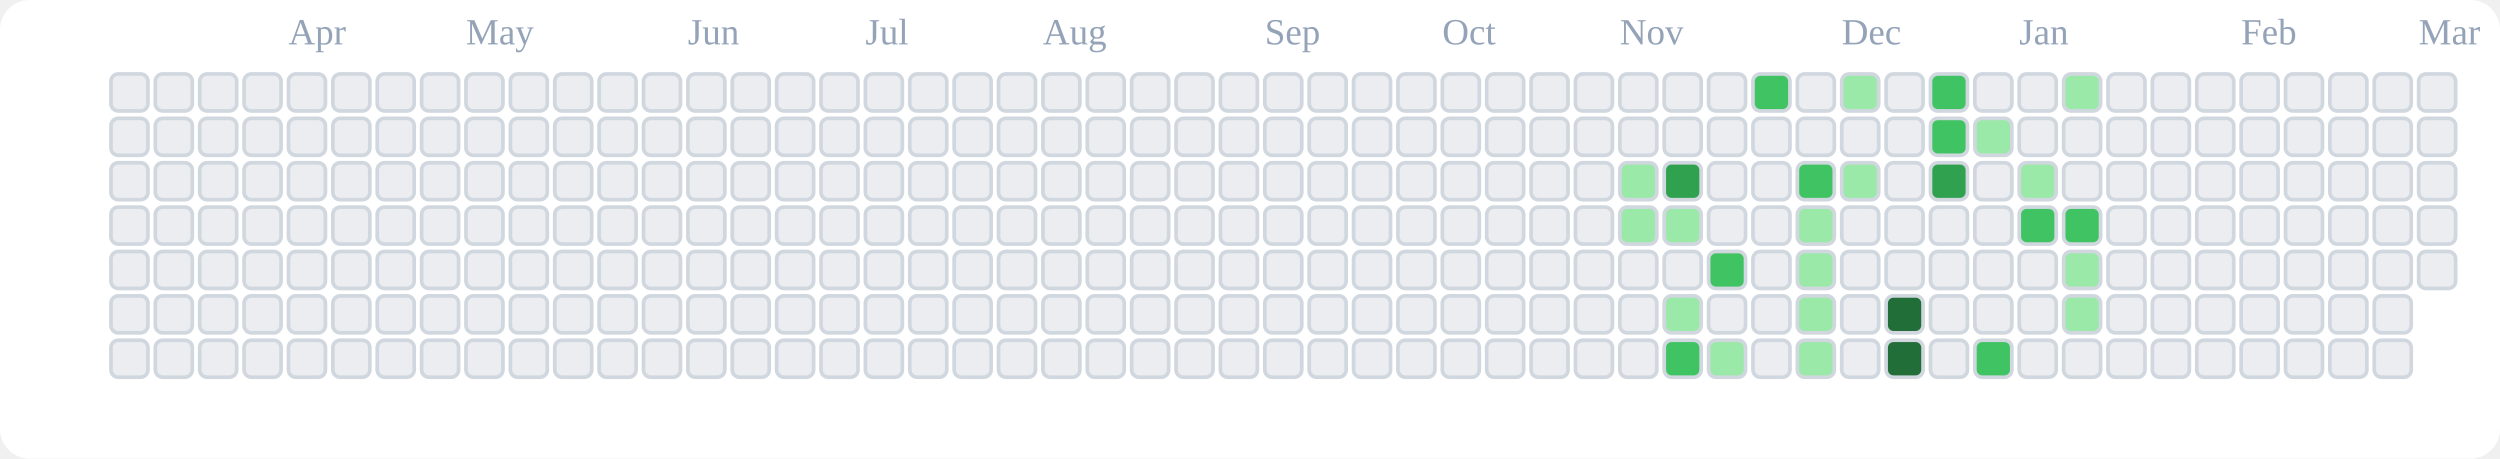
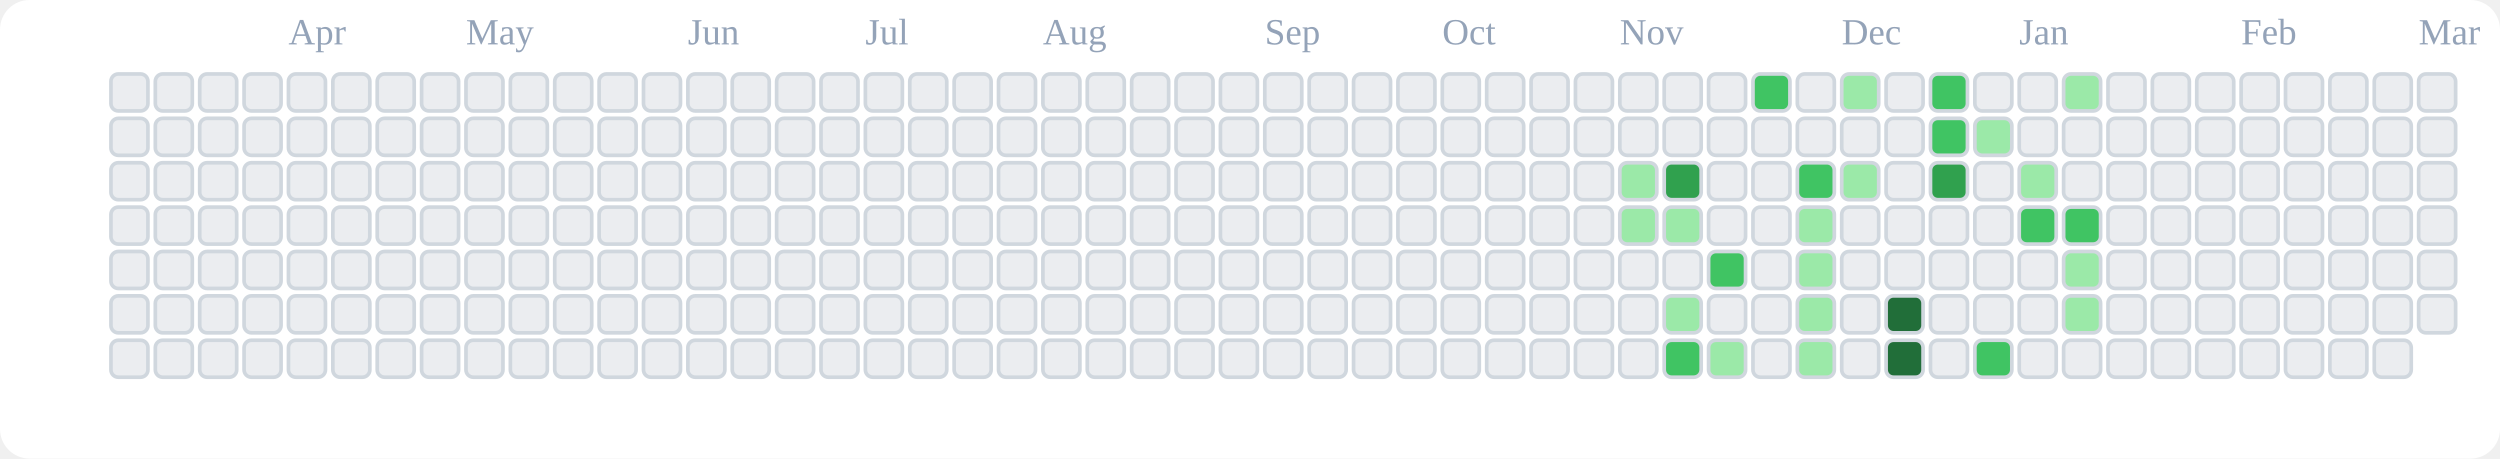
<svg xmlns="http://www.w3.org/2000/svg" viewBox="0 0 676 124" role="img" aria-label="tranhohoangvu Contributions (Light)">
  <rect x="0" y="0" width="676" height="124" fill="#ffffff" rx="8" ry="8" />
  <text x="78" y="12" font-size="10" fill="#94a3b8">Apr</text>
  <text x="126" y="12" font-size="10" fill="#94a3b8">May</text>
  <text x="186" y="12" font-size="10" fill="#94a3b8">Jun</text>
  <text x="234" y="12" font-size="10" fill="#94a3b8">Jul</text>
  <text x="282" y="12" font-size="10" fill="#94a3b8">Aug</text>
  <text x="342" y="12" font-size="10" fill="#94a3b8">Sep</text>
  <text x="390" y="12" font-size="10" fill="#94a3b8">Oct</text>
  <text x="438" y="12" font-size="10" fill="#94a3b8">Nov</text>
  <text x="498" y="12" font-size="10" fill="#94a3b8">Dec</text>
  <text x="546" y="12" font-size="10" fill="#94a3b8">Jan</text>
  <text x="606" y="12" font-size="10" fill="#94a3b8">Feb</text>
  <text x="654" y="12" font-size="10" fill="#94a3b8">Mar</text>
  <rect x="30" y="20" width="10" height="10" rx="2" ry="2" fill="#ebedf0" stroke="#d0d7de" stroke-width="1" />
  <rect x="30" y="32" width="10" height="10" rx="2" ry="2" fill="#ebedf0" stroke="#d0d7de" stroke-width="1" />
  <rect x="30" y="44" width="10" height="10" rx="2" ry="2" fill="#ebedf0" stroke="#d0d7de" stroke-width="1" />
  <rect x="30" y="56" width="10" height="10" rx="2" ry="2" fill="#ebedf0" stroke="#d0d7de" stroke-width="1" />
  <rect x="30" y="68" width="10" height="10" rx="2" ry="2" fill="#ebedf0" stroke="#d0d7de" stroke-width="1" />
  <rect x="30" y="80" width="10" height="10" rx="2" ry="2" fill="#ebedf0" stroke="#d0d7de" stroke-width="1" />
  <rect x="30" y="92" width="10" height="10" rx="2" ry="2" fill="#ebedf0" stroke="#d0d7de" stroke-width="1" />
  <rect x="42" y="20" width="10" height="10" rx="2" ry="2" fill="#ebedf0" stroke="#d0d7de" stroke-width="1" />
  <rect x="42" y="32" width="10" height="10" rx="2" ry="2" fill="#ebedf0" stroke="#d0d7de" stroke-width="1" />
  <rect x="42" y="44" width="10" height="10" rx="2" ry="2" fill="#ebedf0" stroke="#d0d7de" stroke-width="1" />
  <rect x="42" y="56" width="10" height="10" rx="2" ry="2" fill="#ebedf0" stroke="#d0d7de" stroke-width="1" />
  <rect x="42" y="68" width="10" height="10" rx="2" ry="2" fill="#ebedf0" stroke="#d0d7de" stroke-width="1" />
  <rect x="42" y="80" width="10" height="10" rx="2" ry="2" fill="#ebedf0" stroke="#d0d7de" stroke-width="1" />
  <rect x="42" y="92" width="10" height="10" rx="2" ry="2" fill="#ebedf0" stroke="#d0d7de" stroke-width="1" />
  <rect x="54" y="20" width="10" height="10" rx="2" ry="2" fill="#ebedf0" stroke="#d0d7de" stroke-width="1" />
  <rect x="54" y="32" width="10" height="10" rx="2" ry="2" fill="#ebedf0" stroke="#d0d7de" stroke-width="1" />
  <rect x="54" y="44" width="10" height="10" rx="2" ry="2" fill="#ebedf0" stroke="#d0d7de" stroke-width="1" />
  <rect x="54" y="56" width="10" height="10" rx="2" ry="2" fill="#ebedf0" stroke="#d0d7de" stroke-width="1" />
  <rect x="54" y="68" width="10" height="10" rx="2" ry="2" fill="#ebedf0" stroke="#d0d7de" stroke-width="1" />
  <rect x="54" y="80" width="10" height="10" rx="2" ry="2" fill="#ebedf0" stroke="#d0d7de" stroke-width="1" />
  <rect x="54" y="92" width="10" height="10" rx="2" ry="2" fill="#ebedf0" stroke="#d0d7de" stroke-width="1" />
  <rect x="66" y="20" width="10" height="10" rx="2" ry="2" fill="#ebedf0" stroke="#d0d7de" stroke-width="1" />
  <rect x="66" y="32" width="10" height="10" rx="2" ry="2" fill="#ebedf0" stroke="#d0d7de" stroke-width="1" />
  <rect x="66" y="44" width="10" height="10" rx="2" ry="2" fill="#ebedf0" stroke="#d0d7de" stroke-width="1" />
  <rect x="66" y="56" width="10" height="10" rx="2" ry="2" fill="#ebedf0" stroke="#d0d7de" stroke-width="1" />
  <rect x="66" y="68" width="10" height="10" rx="2" ry="2" fill="#ebedf0" stroke="#d0d7de" stroke-width="1" />
  <rect x="66" y="80" width="10" height="10" rx="2" ry="2" fill="#ebedf0" stroke="#d0d7de" stroke-width="1" />
  <rect x="66" y="92" width="10" height="10" rx="2" ry="2" fill="#ebedf0" stroke="#d0d7de" stroke-width="1" />
  <rect x="78" y="20" width="10" height="10" rx="2" ry="2" fill="#ebedf0" stroke="#d0d7de" stroke-width="1" />
  <rect x="78" y="32" width="10" height="10" rx="2" ry="2" fill="#ebedf0" stroke="#d0d7de" stroke-width="1" />
  <rect x="78" y="44" width="10" height="10" rx="2" ry="2" fill="#ebedf0" stroke="#d0d7de" stroke-width="1" />
  <rect x="78" y="56" width="10" height="10" rx="2" ry="2" fill="#ebedf0" stroke="#d0d7de" stroke-width="1" />
  <rect x="78" y="68" width="10" height="10" rx="2" ry="2" fill="#ebedf0" stroke="#d0d7de" stroke-width="1" />
  <rect x="78" y="80" width="10" height="10" rx="2" ry="2" fill="#ebedf0" stroke="#d0d7de" stroke-width="1" />
  <rect x="78" y="92" width="10" height="10" rx="2" ry="2" fill="#ebedf0" stroke="#d0d7de" stroke-width="1" />
  <rect x="90" y="20" width="10" height="10" rx="2" ry="2" fill="#ebedf0" stroke="#d0d7de" stroke-width="1" />
  <rect x="90" y="32" width="10" height="10" rx="2" ry="2" fill="#ebedf0" stroke="#d0d7de" stroke-width="1" />
  <rect x="90" y="44" width="10" height="10" rx="2" ry="2" fill="#ebedf0" stroke="#d0d7de" stroke-width="1" />
  <rect x="90" y="56" width="10" height="10" rx="2" ry="2" fill="#ebedf0" stroke="#d0d7de" stroke-width="1" />
  <rect x="90" y="68" width="10" height="10" rx="2" ry="2" fill="#ebedf0" stroke="#d0d7de" stroke-width="1" />
  <rect x="90" y="80" width="10" height="10" rx="2" ry="2" fill="#ebedf0" stroke="#d0d7de" stroke-width="1" />
  <rect x="90" y="92" width="10" height="10" rx="2" ry="2" fill="#ebedf0" stroke="#d0d7de" stroke-width="1" />
  <rect x="102" y="20" width="10" height="10" rx="2" ry="2" fill="#ebedf0" stroke="#d0d7de" stroke-width="1" />
  <rect x="102" y="32" width="10" height="10" rx="2" ry="2" fill="#ebedf0" stroke="#d0d7de" stroke-width="1" />
  <rect x="102" y="44" width="10" height="10" rx="2" ry="2" fill="#ebedf0" stroke="#d0d7de" stroke-width="1" />
  <rect x="102" y="56" width="10" height="10" rx="2" ry="2" fill="#ebedf0" stroke="#d0d7de" stroke-width="1" />
  <rect x="102" y="68" width="10" height="10" rx="2" ry="2" fill="#ebedf0" stroke="#d0d7de" stroke-width="1" />
  <rect x="102" y="80" width="10" height="10" rx="2" ry="2" fill="#ebedf0" stroke="#d0d7de" stroke-width="1" />
  <rect x="102" y="92" width="10" height="10" rx="2" ry="2" fill="#ebedf0" stroke="#d0d7de" stroke-width="1" />
  <rect x="114" y="20" width="10" height="10" rx="2" ry="2" fill="#ebedf0" stroke="#d0d7de" stroke-width="1" />
  <rect x="114" y="32" width="10" height="10" rx="2" ry="2" fill="#ebedf0" stroke="#d0d7de" stroke-width="1" />
  <rect x="114" y="44" width="10" height="10" rx="2" ry="2" fill="#ebedf0" stroke="#d0d7de" stroke-width="1" />
  <rect x="114" y="56" width="10" height="10" rx="2" ry="2" fill="#ebedf0" stroke="#d0d7de" stroke-width="1" />
  <rect x="114" y="68" width="10" height="10" rx="2" ry="2" fill="#ebedf0" stroke="#d0d7de" stroke-width="1" />
  <rect x="114" y="80" width="10" height="10" rx="2" ry="2" fill="#ebedf0" stroke="#d0d7de" stroke-width="1" />
  <rect x="114" y="92" width="10" height="10" rx="2" ry="2" fill="#ebedf0" stroke="#d0d7de" stroke-width="1" />
  <rect x="126" y="20" width="10" height="10" rx="2" ry="2" fill="#ebedf0" stroke="#d0d7de" stroke-width="1" />
  <rect x="126" y="32" width="10" height="10" rx="2" ry="2" fill="#ebedf0" stroke="#d0d7de" stroke-width="1" />
  <rect x="126" y="44" width="10" height="10" rx="2" ry="2" fill="#ebedf0" stroke="#d0d7de" stroke-width="1" />
  <rect x="126" y="56" width="10" height="10" rx="2" ry="2" fill="#ebedf0" stroke="#d0d7de" stroke-width="1" />
  <rect x="126" y="68" width="10" height="10" rx="2" ry="2" fill="#ebedf0" stroke="#d0d7de" stroke-width="1" />
  <rect x="126" y="80" width="10" height="10" rx="2" ry="2" fill="#ebedf0" stroke="#d0d7de" stroke-width="1" />
  <rect x="126" y="92" width="10" height="10" rx="2" ry="2" fill="#ebedf0" stroke="#d0d7de" stroke-width="1" />
  <rect x="138" y="20" width="10" height="10" rx="2" ry="2" fill="#ebedf0" stroke="#d0d7de" stroke-width="1" />
  <rect x="138" y="32" width="10" height="10" rx="2" ry="2" fill="#ebedf0" stroke="#d0d7de" stroke-width="1" />
  <rect x="138" y="44" width="10" height="10" rx="2" ry="2" fill="#ebedf0" stroke="#d0d7de" stroke-width="1" />
  <rect x="138" y="56" width="10" height="10" rx="2" ry="2" fill="#ebedf0" stroke="#d0d7de" stroke-width="1" />
  <rect x="138" y="68" width="10" height="10" rx="2" ry="2" fill="#ebedf0" stroke="#d0d7de" stroke-width="1" />
  <rect x="138" y="80" width="10" height="10" rx="2" ry="2" fill="#ebedf0" stroke="#d0d7de" stroke-width="1" />
  <rect x="138" y="92" width="10" height="10" rx="2" ry="2" fill="#ebedf0" stroke="#d0d7de" stroke-width="1" />
  <rect x="150" y="20" width="10" height="10" rx="2" ry="2" fill="#ebedf0" stroke="#d0d7de" stroke-width="1" />
  <rect x="150" y="32" width="10" height="10" rx="2" ry="2" fill="#ebedf0" stroke="#d0d7de" stroke-width="1" />
  <rect x="150" y="44" width="10" height="10" rx="2" ry="2" fill="#ebedf0" stroke="#d0d7de" stroke-width="1" />
  <rect x="150" y="56" width="10" height="10" rx="2" ry="2" fill="#ebedf0" stroke="#d0d7de" stroke-width="1" />
  <rect x="150" y="68" width="10" height="10" rx="2" ry="2" fill="#ebedf0" stroke="#d0d7de" stroke-width="1" />
  <rect x="150" y="80" width="10" height="10" rx="2" ry="2" fill="#ebedf0" stroke="#d0d7de" stroke-width="1" />
  <rect x="150" y="92" width="10" height="10" rx="2" ry="2" fill="#ebedf0" stroke="#d0d7de" stroke-width="1" />
  <rect x="162" y="20" width="10" height="10" rx="2" ry="2" fill="#ebedf0" stroke="#d0d7de" stroke-width="1" />
  <rect x="162" y="32" width="10" height="10" rx="2" ry="2" fill="#ebedf0" stroke="#d0d7de" stroke-width="1" />
  <rect x="162" y="44" width="10" height="10" rx="2" ry="2" fill="#ebedf0" stroke="#d0d7de" stroke-width="1" />
  <rect x="162" y="56" width="10" height="10" rx="2" ry="2" fill="#ebedf0" stroke="#d0d7de" stroke-width="1" />
  <rect x="162" y="68" width="10" height="10" rx="2" ry="2" fill="#ebedf0" stroke="#d0d7de" stroke-width="1" />
  <rect x="162" y="80" width="10" height="10" rx="2" ry="2" fill="#ebedf0" stroke="#d0d7de" stroke-width="1" />
  <rect x="162" y="92" width="10" height="10" rx="2" ry="2" fill="#ebedf0" stroke="#d0d7de" stroke-width="1" />
  <rect x="174" y="20" width="10" height="10" rx="2" ry="2" fill="#ebedf0" stroke="#d0d7de" stroke-width="1" />
  <rect x="174" y="32" width="10" height="10" rx="2" ry="2" fill="#ebedf0" stroke="#d0d7de" stroke-width="1" />
  <rect x="174" y="44" width="10" height="10" rx="2" ry="2" fill="#ebedf0" stroke="#d0d7de" stroke-width="1" />
  <rect x="174" y="56" width="10" height="10" rx="2" ry="2" fill="#ebedf0" stroke="#d0d7de" stroke-width="1" />
  <rect x="174" y="68" width="10" height="10" rx="2" ry="2" fill="#ebedf0" stroke="#d0d7de" stroke-width="1" />
  <rect x="174" y="80" width="10" height="10" rx="2" ry="2" fill="#ebedf0" stroke="#d0d7de" stroke-width="1" />
  <rect x="174" y="92" width="10" height="10" rx="2" ry="2" fill="#ebedf0" stroke="#d0d7de" stroke-width="1" />
  <rect x="186" y="20" width="10" height="10" rx="2" ry="2" fill="#ebedf0" stroke="#d0d7de" stroke-width="1" />
  <rect x="186" y="32" width="10" height="10" rx="2" ry="2" fill="#ebedf0" stroke="#d0d7de" stroke-width="1" />
  <rect x="186" y="44" width="10" height="10" rx="2" ry="2" fill="#ebedf0" stroke="#d0d7de" stroke-width="1" />
  <rect x="186" y="56" width="10" height="10" rx="2" ry="2" fill="#ebedf0" stroke="#d0d7de" stroke-width="1" />
  <rect x="186" y="68" width="10" height="10" rx="2" ry="2" fill="#ebedf0" stroke="#d0d7de" stroke-width="1" />
  <rect x="186" y="80" width="10" height="10" rx="2" ry="2" fill="#ebedf0" stroke="#d0d7de" stroke-width="1" />
  <rect x="186" y="92" width="10" height="10" rx="2" ry="2" fill="#ebedf0" stroke="#d0d7de" stroke-width="1" />
  <rect x="198" y="20" width="10" height="10" rx="2" ry="2" fill="#ebedf0" stroke="#d0d7de" stroke-width="1" />
  <rect x="198" y="32" width="10" height="10" rx="2" ry="2" fill="#ebedf0" stroke="#d0d7de" stroke-width="1" />
  <rect x="198" y="44" width="10" height="10" rx="2" ry="2" fill="#ebedf0" stroke="#d0d7de" stroke-width="1" />
  <rect x="198" y="56" width="10" height="10" rx="2" ry="2" fill="#ebedf0" stroke="#d0d7de" stroke-width="1" />
  <rect x="198" y="68" width="10" height="10" rx="2" ry="2" fill="#ebedf0" stroke="#d0d7de" stroke-width="1" />
  <rect x="198" y="80" width="10" height="10" rx="2" ry="2" fill="#ebedf0" stroke="#d0d7de" stroke-width="1" />
  <rect x="198" y="92" width="10" height="10" rx="2" ry="2" fill="#ebedf0" stroke="#d0d7de" stroke-width="1" />
  <rect x="210" y="20" width="10" height="10" rx="2" ry="2" fill="#ebedf0" stroke="#d0d7de" stroke-width="1" />
  <rect x="210" y="32" width="10" height="10" rx="2" ry="2" fill="#ebedf0" stroke="#d0d7de" stroke-width="1" />
  <rect x="210" y="44" width="10" height="10" rx="2" ry="2" fill="#ebedf0" stroke="#d0d7de" stroke-width="1" />
  <rect x="210" y="56" width="10" height="10" rx="2" ry="2" fill="#ebedf0" stroke="#d0d7de" stroke-width="1" />
  <rect x="210" y="68" width="10" height="10" rx="2" ry="2" fill="#ebedf0" stroke="#d0d7de" stroke-width="1" />
  <rect x="210" y="80" width="10" height="10" rx="2" ry="2" fill="#ebedf0" stroke="#d0d7de" stroke-width="1" />
  <rect x="210" y="92" width="10" height="10" rx="2" ry="2" fill="#ebedf0" stroke="#d0d7de" stroke-width="1" />
  <rect x="222" y="20" width="10" height="10" rx="2" ry="2" fill="#ebedf0" stroke="#d0d7de" stroke-width="1" />
  <rect x="222" y="32" width="10" height="10" rx="2" ry="2" fill="#ebedf0" stroke="#d0d7de" stroke-width="1" />
  <rect x="222" y="44" width="10" height="10" rx="2" ry="2" fill="#ebedf0" stroke="#d0d7de" stroke-width="1" />
  <rect x="222" y="56" width="10" height="10" rx="2" ry="2" fill="#ebedf0" stroke="#d0d7de" stroke-width="1" />
  <rect x="222" y="68" width="10" height="10" rx="2" ry="2" fill="#ebedf0" stroke="#d0d7de" stroke-width="1" />
  <rect x="222" y="80" width="10" height="10" rx="2" ry="2" fill="#ebedf0" stroke="#d0d7de" stroke-width="1" />
  <rect x="222" y="92" width="10" height="10" rx="2" ry="2" fill="#ebedf0" stroke="#d0d7de" stroke-width="1" />
  <rect x="234" y="20" width="10" height="10" rx="2" ry="2" fill="#ebedf0" stroke="#d0d7de" stroke-width="1" />
  <rect x="234" y="32" width="10" height="10" rx="2" ry="2" fill="#ebedf0" stroke="#d0d7de" stroke-width="1" />
  <rect x="234" y="44" width="10" height="10" rx="2" ry="2" fill="#ebedf0" stroke="#d0d7de" stroke-width="1" />
  <rect x="234" y="56" width="10" height="10" rx="2" ry="2" fill="#ebedf0" stroke="#d0d7de" stroke-width="1" />
  <rect x="234" y="68" width="10" height="10" rx="2" ry="2" fill="#ebedf0" stroke="#d0d7de" stroke-width="1" />
  <rect x="234" y="80" width="10" height="10" rx="2" ry="2" fill="#ebedf0" stroke="#d0d7de" stroke-width="1" />
  <rect x="234" y="92" width="10" height="10" rx="2" ry="2" fill="#ebedf0" stroke="#d0d7de" stroke-width="1" />
  <rect x="246" y="20" width="10" height="10" rx="2" ry="2" fill="#ebedf0" stroke="#d0d7de" stroke-width="1" />
  <rect x="246" y="32" width="10" height="10" rx="2" ry="2" fill="#ebedf0" stroke="#d0d7de" stroke-width="1" />
  <rect x="246" y="44" width="10" height="10" rx="2" ry="2" fill="#ebedf0" stroke="#d0d7de" stroke-width="1" />
  <rect x="246" y="56" width="10" height="10" rx="2" ry="2" fill="#ebedf0" stroke="#d0d7de" stroke-width="1" />
  <rect x="246" y="68" width="10" height="10" rx="2" ry="2" fill="#ebedf0" stroke="#d0d7de" stroke-width="1" />
  <rect x="246" y="80" width="10" height="10" rx="2" ry="2" fill="#ebedf0" stroke="#d0d7de" stroke-width="1" />
  <rect x="246" y="92" width="10" height="10" rx="2" ry="2" fill="#ebedf0" stroke="#d0d7de" stroke-width="1" />
  <rect x="258" y="20" width="10" height="10" rx="2" ry="2" fill="#ebedf0" stroke="#d0d7de" stroke-width="1" />
  <rect x="258" y="32" width="10" height="10" rx="2" ry="2" fill="#ebedf0" stroke="#d0d7de" stroke-width="1" />
  <rect x="258" y="44" width="10" height="10" rx="2" ry="2" fill="#ebedf0" stroke="#d0d7de" stroke-width="1" />
  <rect x="258" y="56" width="10" height="10" rx="2" ry="2" fill="#ebedf0" stroke="#d0d7de" stroke-width="1" />
  <rect x="258" y="68" width="10" height="10" rx="2" ry="2" fill="#ebedf0" stroke="#d0d7de" stroke-width="1" />
  <rect x="258" y="80" width="10" height="10" rx="2" ry="2" fill="#ebedf0" stroke="#d0d7de" stroke-width="1" />
  <rect x="258" y="92" width="10" height="10" rx="2" ry="2" fill="#ebedf0" stroke="#d0d7de" stroke-width="1" />
  <rect x="270" y="20" width="10" height="10" rx="2" ry="2" fill="#ebedf0" stroke="#d0d7de" stroke-width="1" />
  <rect x="270" y="32" width="10" height="10" rx="2" ry="2" fill="#ebedf0" stroke="#d0d7de" stroke-width="1" />
  <rect x="270" y="44" width="10" height="10" rx="2" ry="2" fill="#ebedf0" stroke="#d0d7de" stroke-width="1" />
  <rect x="270" y="56" width="10" height="10" rx="2" ry="2" fill="#ebedf0" stroke="#d0d7de" stroke-width="1" />
  <rect x="270" y="68" width="10" height="10" rx="2" ry="2" fill="#ebedf0" stroke="#d0d7de" stroke-width="1" />
  <rect x="270" y="80" width="10" height="10" rx="2" ry="2" fill="#ebedf0" stroke="#d0d7de" stroke-width="1" />
  <rect x="270" y="92" width="10" height="10" rx="2" ry="2" fill="#ebedf0" stroke="#d0d7de" stroke-width="1" />
  <rect x="282" y="20" width="10" height="10" rx="2" ry="2" fill="#ebedf0" stroke="#d0d7de" stroke-width="1" />
  <rect x="282" y="32" width="10" height="10" rx="2" ry="2" fill="#ebedf0" stroke="#d0d7de" stroke-width="1" />
  <rect x="282" y="44" width="10" height="10" rx="2" ry="2" fill="#ebedf0" stroke="#d0d7de" stroke-width="1" />
  <rect x="282" y="56" width="10" height="10" rx="2" ry="2" fill="#ebedf0" stroke="#d0d7de" stroke-width="1" />
  <rect x="282" y="68" width="10" height="10" rx="2" ry="2" fill="#ebedf0" stroke="#d0d7de" stroke-width="1" />
  <rect x="282" y="80" width="10" height="10" rx="2" ry="2" fill="#ebedf0" stroke="#d0d7de" stroke-width="1" />
  <rect x="282" y="92" width="10" height="10" rx="2" ry="2" fill="#ebedf0" stroke="#d0d7de" stroke-width="1" />
  <rect x="294" y="20" width="10" height="10" rx="2" ry="2" fill="#ebedf0" stroke="#d0d7de" stroke-width="1" />
  <rect x="294" y="32" width="10" height="10" rx="2" ry="2" fill="#ebedf0" stroke="#d0d7de" stroke-width="1" />
  <rect x="294" y="44" width="10" height="10" rx="2" ry="2" fill="#ebedf0" stroke="#d0d7de" stroke-width="1" />
  <rect x="294" y="56" width="10" height="10" rx="2" ry="2" fill="#ebedf0" stroke="#d0d7de" stroke-width="1" />
  <rect x="294" y="68" width="10" height="10" rx="2" ry="2" fill="#ebedf0" stroke="#d0d7de" stroke-width="1" />
  <rect x="294" y="80" width="10" height="10" rx="2" ry="2" fill="#ebedf0" stroke="#d0d7de" stroke-width="1" />
  <rect x="294" y="92" width="10" height="10" rx="2" ry="2" fill="#ebedf0" stroke="#d0d7de" stroke-width="1" />
  <rect x="306" y="20" width="10" height="10" rx="2" ry="2" fill="#ebedf0" stroke="#d0d7de" stroke-width="1" />
  <rect x="306" y="32" width="10" height="10" rx="2" ry="2" fill="#ebedf0" stroke="#d0d7de" stroke-width="1" />
  <rect x="306" y="44" width="10" height="10" rx="2" ry="2" fill="#ebedf0" stroke="#d0d7de" stroke-width="1" />
  <rect x="306" y="56" width="10" height="10" rx="2" ry="2" fill="#ebedf0" stroke="#d0d7de" stroke-width="1" />
  <rect x="306" y="68" width="10" height="10" rx="2" ry="2" fill="#ebedf0" stroke="#d0d7de" stroke-width="1" />
  <rect x="306" y="80" width="10" height="10" rx="2" ry="2" fill="#ebedf0" stroke="#d0d7de" stroke-width="1" />
  <rect x="306" y="92" width="10" height="10" rx="2" ry="2" fill="#ebedf0" stroke="#d0d7de" stroke-width="1" />
  <rect x="318" y="20" width="10" height="10" rx="2" ry="2" fill="#ebedf0" stroke="#d0d7de" stroke-width="1" />
  <rect x="318" y="32" width="10" height="10" rx="2" ry="2" fill="#ebedf0" stroke="#d0d7de" stroke-width="1" />
  <rect x="318" y="44" width="10" height="10" rx="2" ry="2" fill="#ebedf0" stroke="#d0d7de" stroke-width="1" />
  <rect x="318" y="56" width="10" height="10" rx="2" ry="2" fill="#ebedf0" stroke="#d0d7de" stroke-width="1" />
  <rect x="318" y="68" width="10" height="10" rx="2" ry="2" fill="#ebedf0" stroke="#d0d7de" stroke-width="1" />
  <rect x="318" y="80" width="10" height="10" rx="2" ry="2" fill="#ebedf0" stroke="#d0d7de" stroke-width="1" />
  <rect x="318" y="92" width="10" height="10" rx="2" ry="2" fill="#ebedf0" stroke="#d0d7de" stroke-width="1" />
  <rect x="330" y="20" width="10" height="10" rx="2" ry="2" fill="#ebedf0" stroke="#d0d7de" stroke-width="1" />
  <rect x="330" y="32" width="10" height="10" rx="2" ry="2" fill="#ebedf0" stroke="#d0d7de" stroke-width="1" />
  <rect x="330" y="44" width="10" height="10" rx="2" ry="2" fill="#ebedf0" stroke="#d0d7de" stroke-width="1" />
  <rect x="330" y="56" width="10" height="10" rx="2" ry="2" fill="#ebedf0" stroke="#d0d7de" stroke-width="1" />
  <rect x="330" y="68" width="10" height="10" rx="2" ry="2" fill="#ebedf0" stroke="#d0d7de" stroke-width="1" />
  <rect x="330" y="80" width="10" height="10" rx="2" ry="2" fill="#ebedf0" stroke="#d0d7de" stroke-width="1" />
  <rect x="330" y="92" width="10" height="10" rx="2" ry="2" fill="#ebedf0" stroke="#d0d7de" stroke-width="1" />
  <rect x="342" y="20" width="10" height="10" rx="2" ry="2" fill="#ebedf0" stroke="#d0d7de" stroke-width="1" />
  <rect x="342" y="32" width="10" height="10" rx="2" ry="2" fill="#ebedf0" stroke="#d0d7de" stroke-width="1" />
  <rect x="342" y="44" width="10" height="10" rx="2" ry="2" fill="#ebedf0" stroke="#d0d7de" stroke-width="1" />
  <rect x="342" y="56" width="10" height="10" rx="2" ry="2" fill="#ebedf0" stroke="#d0d7de" stroke-width="1" />
  <rect x="342" y="68" width="10" height="10" rx="2" ry="2" fill="#ebedf0" stroke="#d0d7de" stroke-width="1" />
  <rect x="342" y="80" width="10" height="10" rx="2" ry="2" fill="#ebedf0" stroke="#d0d7de" stroke-width="1" />
  <rect x="342" y="92" width="10" height="10" rx="2" ry="2" fill="#ebedf0" stroke="#d0d7de" stroke-width="1" />
  <rect x="354" y="20" width="10" height="10" rx="2" ry="2" fill="#ebedf0" stroke="#d0d7de" stroke-width="1" />
  <rect x="354" y="32" width="10" height="10" rx="2" ry="2" fill="#ebedf0" stroke="#d0d7de" stroke-width="1" />
  <rect x="354" y="44" width="10" height="10" rx="2" ry="2" fill="#ebedf0" stroke="#d0d7de" stroke-width="1" />
  <rect x="354" y="56" width="10" height="10" rx="2" ry="2" fill="#ebedf0" stroke="#d0d7de" stroke-width="1" />
  <rect x="354" y="68" width="10" height="10" rx="2" ry="2" fill="#ebedf0" stroke="#d0d7de" stroke-width="1" />
  <rect x="354" y="80" width="10" height="10" rx="2" ry="2" fill="#ebedf0" stroke="#d0d7de" stroke-width="1" />
  <rect x="354" y="92" width="10" height="10" rx="2" ry="2" fill="#ebedf0" stroke="#d0d7de" stroke-width="1" />
  <rect x="366" y="20" width="10" height="10" rx="2" ry="2" fill="#ebedf0" stroke="#d0d7de" stroke-width="1" />
  <rect x="366" y="32" width="10" height="10" rx="2" ry="2" fill="#ebedf0" stroke="#d0d7de" stroke-width="1" />
  <rect x="366" y="44" width="10" height="10" rx="2" ry="2" fill="#ebedf0" stroke="#d0d7de" stroke-width="1" />
  <rect x="366" y="56" width="10" height="10" rx="2" ry="2" fill="#ebedf0" stroke="#d0d7de" stroke-width="1" />
  <rect x="366" y="68" width="10" height="10" rx="2" ry="2" fill="#ebedf0" stroke="#d0d7de" stroke-width="1" />
  <rect x="366" y="80" width="10" height="10" rx="2" ry="2" fill="#ebedf0" stroke="#d0d7de" stroke-width="1" />
  <rect x="366" y="92" width="10" height="10" rx="2" ry="2" fill="#ebedf0" stroke="#d0d7de" stroke-width="1" />
  <rect x="378" y="20" width="10" height="10" rx="2" ry="2" fill="#ebedf0" stroke="#d0d7de" stroke-width="1" />
  <rect x="378" y="32" width="10" height="10" rx="2" ry="2" fill="#ebedf0" stroke="#d0d7de" stroke-width="1" />
  <rect x="378" y="44" width="10" height="10" rx="2" ry="2" fill="#ebedf0" stroke="#d0d7de" stroke-width="1" />
  <rect x="378" y="56" width="10" height="10" rx="2" ry="2" fill="#ebedf0" stroke="#d0d7de" stroke-width="1" />
  <rect x="378" y="68" width="10" height="10" rx="2" ry="2" fill="#ebedf0" stroke="#d0d7de" stroke-width="1" />
  <rect x="378" y="80" width="10" height="10" rx="2" ry="2" fill="#ebedf0" stroke="#d0d7de" stroke-width="1" />
  <rect x="378" y="92" width="10" height="10" rx="2" ry="2" fill="#ebedf0" stroke="#d0d7de" stroke-width="1" />
  <rect x="390" y="20" width="10" height="10" rx="2" ry="2" fill="#ebedf0" stroke="#d0d7de" stroke-width="1" />
  <rect x="390" y="32" width="10" height="10" rx="2" ry="2" fill="#ebedf0" stroke="#d0d7de" stroke-width="1" />
  <rect x="390" y="44" width="10" height="10" rx="2" ry="2" fill="#ebedf0" stroke="#d0d7de" stroke-width="1" />
  <rect x="390" y="56" width="10" height="10" rx="2" ry="2" fill="#ebedf0" stroke="#d0d7de" stroke-width="1" />
  <rect x="390" y="68" width="10" height="10" rx="2" ry="2" fill="#ebedf0" stroke="#d0d7de" stroke-width="1" />
  <rect x="390" y="80" width="10" height="10" rx="2" ry="2" fill="#ebedf0" stroke="#d0d7de" stroke-width="1" />
  <rect x="390" y="92" width="10" height="10" rx="2" ry="2" fill="#ebedf0" stroke="#d0d7de" stroke-width="1" />
  <rect x="402" y="20" width="10" height="10" rx="2" ry="2" fill="#ebedf0" stroke="#d0d7de" stroke-width="1" />
  <rect x="402" y="32" width="10" height="10" rx="2" ry="2" fill="#ebedf0" stroke="#d0d7de" stroke-width="1" />
  <rect x="402" y="44" width="10" height="10" rx="2" ry="2" fill="#ebedf0" stroke="#d0d7de" stroke-width="1" />
  <rect x="402" y="56" width="10" height="10" rx="2" ry="2" fill="#ebedf0" stroke="#d0d7de" stroke-width="1" />
  <rect x="402" y="68" width="10" height="10" rx="2" ry="2" fill="#ebedf0" stroke="#d0d7de" stroke-width="1" />
  <rect x="402" y="80" width="10" height="10" rx="2" ry="2" fill="#ebedf0" stroke="#d0d7de" stroke-width="1" />
  <rect x="402" y="92" width="10" height="10" rx="2" ry="2" fill="#ebedf0" stroke="#d0d7de" stroke-width="1" />
  <rect x="414" y="20" width="10" height="10" rx="2" ry="2" fill="#ebedf0" stroke="#d0d7de" stroke-width="1" />
  <rect x="414" y="32" width="10" height="10" rx="2" ry="2" fill="#ebedf0" stroke="#d0d7de" stroke-width="1" />
  <rect x="414" y="44" width="10" height="10" rx="2" ry="2" fill="#ebedf0" stroke="#d0d7de" stroke-width="1" />
  <rect x="414" y="56" width="10" height="10" rx="2" ry="2" fill="#ebedf0" stroke="#d0d7de" stroke-width="1" />
  <rect x="414" y="68" width="10" height="10" rx="2" ry="2" fill="#ebedf0" stroke="#d0d7de" stroke-width="1" />
  <rect x="414" y="80" width="10" height="10" rx="2" ry="2" fill="#ebedf0" stroke="#d0d7de" stroke-width="1" />
  <rect x="414" y="92" width="10" height="10" rx="2" ry="2" fill="#ebedf0" stroke="#d0d7de" stroke-width="1" />
  <rect x="426" y="20" width="10" height="10" rx="2" ry="2" fill="#ebedf0" stroke="#d0d7de" stroke-width="1" />
  <rect x="426" y="32" width="10" height="10" rx="2" ry="2" fill="#ebedf0" stroke="#d0d7de" stroke-width="1" />
  <rect x="426" y="44" width="10" height="10" rx="2" ry="2" fill="#ebedf0" stroke="#d0d7de" stroke-width="1" />
  <rect x="426" y="56" width="10" height="10" rx="2" ry="2" fill="#ebedf0" stroke="#d0d7de" stroke-width="1" />
  <rect x="426" y="68" width="10" height="10" rx="2" ry="2" fill="#ebedf0" stroke="#d0d7de" stroke-width="1" />
  <rect x="426" y="80" width="10" height="10" rx="2" ry="2" fill="#ebedf0" stroke="#d0d7de" stroke-width="1" />
  <rect x="426" y="92" width="10" height="10" rx="2" ry="2" fill="#ebedf0" stroke="#d0d7de" stroke-width="1" />
  <rect x="438" y="20" width="10" height="10" rx="2" ry="2" fill="#ebedf0" stroke="#d0d7de" stroke-width="1" />
  <rect x="438" y="32" width="10" height="10" rx="2" ry="2" fill="#ebedf0" stroke="#d0d7de" stroke-width="1" />
  <rect x="438" y="44" width="10" height="10" rx="2" ry="2" fill="#9be9a8" stroke="#d0d7de" stroke-width="1" />
  <rect x="438" y="56" width="10" height="10" rx="2" ry="2" fill="#9be9a8" stroke="#d0d7de" stroke-width="1" />
  <rect x="438" y="68" width="10" height="10" rx="2" ry="2" fill="#ebedf0" stroke="#d0d7de" stroke-width="1" />
  <rect x="438" y="80" width="10" height="10" rx="2" ry="2" fill="#ebedf0" stroke="#d0d7de" stroke-width="1" />
  <rect x="438" y="92" width="10" height="10" rx="2" ry="2" fill="#ebedf0" stroke="#d0d7de" stroke-width="1" />
  <rect x="450" y="20" width="10" height="10" rx="2" ry="2" fill="#ebedf0" stroke="#d0d7de" stroke-width="1" />
  <rect x="450" y="32" width="10" height="10" rx="2" ry="2" fill="#ebedf0" stroke="#d0d7de" stroke-width="1" />
  <rect x="450" y="44" width="10" height="10" rx="2" ry="2" fill="#30a14e" stroke="#d0d7de" stroke-width="1" />
  <rect x="450" y="56" width="10" height="10" rx="2" ry="2" fill="#9be9a8" stroke="#d0d7de" stroke-width="1" />
  <rect x="450" y="68" width="10" height="10" rx="2" ry="2" fill="#ebedf0" stroke="#d0d7de" stroke-width="1" />
  <rect x="450" y="80" width="10" height="10" rx="2" ry="2" fill="#9be9a8" stroke="#d0d7de" stroke-width="1" />
  <rect x="450" y="92" width="10" height="10" rx="2" ry="2" fill="#40c463" stroke="#d0d7de" stroke-width="1" />
  <rect x="462" y="20" width="10" height="10" rx="2" ry="2" fill="#ebedf0" stroke="#d0d7de" stroke-width="1" />
  <rect x="462" y="32" width="10" height="10" rx="2" ry="2" fill="#ebedf0" stroke="#d0d7de" stroke-width="1" />
  <rect x="462" y="44" width="10" height="10" rx="2" ry="2" fill="#ebedf0" stroke="#d0d7de" stroke-width="1" />
  <rect x="462" y="56" width="10" height="10" rx="2" ry="2" fill="#ebedf0" stroke="#d0d7de" stroke-width="1" />
  <rect x="462" y="68" width="10" height="10" rx="2" ry="2" fill="#40c463" stroke="#d0d7de" stroke-width="1" />
  <rect x="462" y="80" width="10" height="10" rx="2" ry="2" fill="#ebedf0" stroke="#d0d7de" stroke-width="1" />
  <rect x="462" y="92" width="10" height="10" rx="2" ry="2" fill="#9be9a8" stroke="#d0d7de" stroke-width="1" />
  <rect x="474" y="20" width="10" height="10" rx="2" ry="2" fill="#40c463" stroke="#d0d7de" stroke-width="1" />
  <rect x="474" y="32" width="10" height="10" rx="2" ry="2" fill="#ebedf0" stroke="#d0d7de" stroke-width="1" />
  <rect x="474" y="44" width="10" height="10" rx="2" ry="2" fill="#ebedf0" stroke="#d0d7de" stroke-width="1" />
  <rect x="474" y="56" width="10" height="10" rx="2" ry="2" fill="#ebedf0" stroke="#d0d7de" stroke-width="1" />
  <rect x="474" y="68" width="10" height="10" rx="2" ry="2" fill="#ebedf0" stroke="#d0d7de" stroke-width="1" />
  <rect x="474" y="80" width="10" height="10" rx="2" ry="2" fill="#ebedf0" stroke="#d0d7de" stroke-width="1" />
  <rect x="474" y="92" width="10" height="10" rx="2" ry="2" fill="#ebedf0" stroke="#d0d7de" stroke-width="1" />
  <rect x="486" y="20" width="10" height="10" rx="2" ry="2" fill="#ebedf0" stroke="#d0d7de" stroke-width="1" />
  <rect x="486" y="32" width="10" height="10" rx="2" ry="2" fill="#ebedf0" stroke="#d0d7de" stroke-width="1" />
  <rect x="486" y="44" width="10" height="10" rx="2" ry="2" fill="#40c463" stroke="#d0d7de" stroke-width="1" />
  <rect x="486" y="56" width="10" height="10" rx="2" ry="2" fill="#9be9a8" stroke="#d0d7de" stroke-width="1" />
  <rect x="486" y="68" width="10" height="10" rx="2" ry="2" fill="#9be9a8" stroke="#d0d7de" stroke-width="1" />
  <rect x="486" y="80" width="10" height="10" rx="2" ry="2" fill="#9be9a8" stroke="#d0d7de" stroke-width="1" />
  <rect x="486" y="92" width="10" height="10" rx="2" ry="2" fill="#9be9a8" stroke="#d0d7de" stroke-width="1" />
  <rect x="498" y="20" width="10" height="10" rx="2" ry="2" fill="#9be9a8" stroke="#d0d7de" stroke-width="1" />
  <rect x="498" y="32" width="10" height="10" rx="2" ry="2" fill="#ebedf0" stroke="#d0d7de" stroke-width="1" />
  <rect x="498" y="44" width="10" height="10" rx="2" ry="2" fill="#9be9a8" stroke="#d0d7de" stroke-width="1" />
  <rect x="498" y="56" width="10" height="10" rx="2" ry="2" fill="#ebedf0" stroke="#d0d7de" stroke-width="1" />
  <rect x="498" y="68" width="10" height="10" rx="2" ry="2" fill="#ebedf0" stroke="#d0d7de" stroke-width="1" />
  <rect x="498" y="80" width="10" height="10" rx="2" ry="2" fill="#ebedf0" stroke="#d0d7de" stroke-width="1" />
  <rect x="498" y="92" width="10" height="10" rx="2" ry="2" fill="#ebedf0" stroke="#d0d7de" stroke-width="1" />
  <rect x="510" y="20" width="10" height="10" rx="2" ry="2" fill="#ebedf0" stroke="#d0d7de" stroke-width="1" />
  <rect x="510" y="32" width="10" height="10" rx="2" ry="2" fill="#ebedf0" stroke="#d0d7de" stroke-width="1" />
  <rect x="510" y="44" width="10" height="10" rx="2" ry="2" fill="#ebedf0" stroke="#d0d7de" stroke-width="1" />
  <rect x="510" y="56" width="10" height="10" rx="2" ry="2" fill="#ebedf0" stroke="#d0d7de" stroke-width="1" />
  <rect x="510" y="68" width="10" height="10" rx="2" ry="2" fill="#ebedf0" stroke="#d0d7de" stroke-width="1" />
  <rect x="510" y="80" width="10" height="10" rx="2" ry="2" fill="#216e39" stroke="#d0d7de" stroke-width="1" />
  <rect x="510" y="92" width="10" height="10" rx="2" ry="2" fill="#216e39" stroke="#d0d7de" stroke-width="1" />
  <rect x="522" y="20" width="10" height="10" rx="2" ry="2" fill="#40c463" stroke="#d0d7de" stroke-width="1" />
  <rect x="522" y="32" width="10" height="10" rx="2" ry="2" fill="#40c463" stroke="#d0d7de" stroke-width="1" />
  <rect x="522" y="44" width="10" height="10" rx="2" ry="2" fill="#30a14e" stroke="#d0d7de" stroke-width="1" />
  <rect x="522" y="56" width="10" height="10" rx="2" ry="2" fill="#ebedf0" stroke="#d0d7de" stroke-width="1" />
  <rect x="522" y="68" width="10" height="10" rx="2" ry="2" fill="#ebedf0" stroke="#d0d7de" stroke-width="1" />
  <rect x="522" y="80" width="10" height="10" rx="2" ry="2" fill="#ebedf0" stroke="#d0d7de" stroke-width="1" />
  <rect x="522" y="92" width="10" height="10" rx="2" ry="2" fill="#ebedf0" stroke="#d0d7de" stroke-width="1" />
  <rect x="534" y="20" width="10" height="10" rx="2" ry="2" fill="#ebedf0" stroke="#d0d7de" stroke-width="1" />
  <rect x="534" y="32" width="10" height="10" rx="2" ry="2" fill="#9be9a8" stroke="#d0d7de" stroke-width="1" />
  <rect x="534" y="44" width="10" height="10" rx="2" ry="2" fill="#ebedf0" stroke="#d0d7de" stroke-width="1" />
  <rect x="534" y="56" width="10" height="10" rx="2" ry="2" fill="#ebedf0" stroke="#d0d7de" stroke-width="1" />
  <rect x="534" y="68" width="10" height="10" rx="2" ry="2" fill="#ebedf0" stroke="#d0d7de" stroke-width="1" />
  <rect x="534" y="80" width="10" height="10" rx="2" ry="2" fill="#ebedf0" stroke="#d0d7de" stroke-width="1" />
  <rect x="534" y="92" width="10" height="10" rx="2" ry="2" fill="#40c463" stroke="#d0d7de" stroke-width="1" />
  <rect x="546" y="20" width="10" height="10" rx="2" ry="2" fill="#ebedf0" stroke="#d0d7de" stroke-width="1" />
  <rect x="546" y="32" width="10" height="10" rx="2" ry="2" fill="#ebedf0" stroke="#d0d7de" stroke-width="1" />
  <rect x="546" y="44" width="10" height="10" rx="2" ry="2" fill="#9be9a8" stroke="#d0d7de" stroke-width="1" />
  <rect x="546" y="56" width="10" height="10" rx="2" ry="2" fill="#40c463" stroke="#d0d7de" stroke-width="1" />
  <rect x="546" y="68" width="10" height="10" rx="2" ry="2" fill="#ebedf0" stroke="#d0d7de" stroke-width="1" />
  <rect x="546" y="80" width="10" height="10" rx="2" ry="2" fill="#ebedf0" stroke="#d0d7de" stroke-width="1" />
  <rect x="546" y="92" width="10" height="10" rx="2" ry="2" fill="#ebedf0" stroke="#d0d7de" stroke-width="1" />
  <rect x="558" y="20" width="10" height="10" rx="2" ry="2" fill="#9be9a8" stroke="#d0d7de" stroke-width="1" />
  <rect x="558" y="32" width="10" height="10" rx="2" ry="2" fill="#ebedf0" stroke="#d0d7de" stroke-width="1" />
  <rect x="558" y="44" width="10" height="10" rx="2" ry="2" fill="#ebedf0" stroke="#d0d7de" stroke-width="1" />
  <rect x="558" y="56" width="10" height="10" rx="2" ry="2" fill="#40c463" stroke="#d0d7de" stroke-width="1" />
  <rect x="558" y="68" width="10" height="10" rx="2" ry="2" fill="#9be9a8" stroke="#d0d7de" stroke-width="1" />
  <rect x="558" y="80" width="10" height="10" rx="2" ry="2" fill="#9be9a8" stroke="#d0d7de" stroke-width="1" />
  <rect x="558" y="92" width="10" height="10" rx="2" ry="2" fill="#ebedf0" stroke="#d0d7de" stroke-width="1" />
  <rect x="570" y="20" width="10" height="10" rx="2" ry="2" fill="#ebedf0" stroke="#d0d7de" stroke-width="1" />
  <rect x="570" y="32" width="10" height="10" rx="2" ry="2" fill="#ebedf0" stroke="#d0d7de" stroke-width="1" />
  <rect x="570" y="44" width="10" height="10" rx="2" ry="2" fill="#ebedf0" stroke="#d0d7de" stroke-width="1" />
  <rect x="570" y="56" width="10" height="10" rx="2" ry="2" fill="#ebedf0" stroke="#d0d7de" stroke-width="1" />
  <rect x="570" y="68" width="10" height="10" rx="2" ry="2" fill="#ebedf0" stroke="#d0d7de" stroke-width="1" />
  <rect x="570" y="80" width="10" height="10" rx="2" ry="2" fill="#ebedf0" stroke="#d0d7de" stroke-width="1" />
  <rect x="570" y="92" width="10" height="10" rx="2" ry="2" fill="#ebedf0" stroke="#d0d7de" stroke-width="1" />
  <rect x="582" y="20" width="10" height="10" rx="2" ry="2" fill="#ebedf0" stroke="#d0d7de" stroke-width="1" />
  <rect x="582" y="32" width="10" height="10" rx="2" ry="2" fill="#ebedf0" stroke="#d0d7de" stroke-width="1" />
  <rect x="582" y="44" width="10" height="10" rx="2" ry="2" fill="#ebedf0" stroke="#d0d7de" stroke-width="1" />
  <rect x="582" y="56" width="10" height="10" rx="2" ry="2" fill="#ebedf0" stroke="#d0d7de" stroke-width="1" />
  <rect x="582" y="68" width="10" height="10" rx="2" ry="2" fill="#ebedf0" stroke="#d0d7de" stroke-width="1" />
  <rect x="582" y="80" width="10" height="10" rx="2" ry="2" fill="#ebedf0" stroke="#d0d7de" stroke-width="1" />
  <rect x="582" y="92" width="10" height="10" rx="2" ry="2" fill="#ebedf0" stroke="#d0d7de" stroke-width="1" />
  <rect x="594" y="20" width="10" height="10" rx="2" ry="2" fill="#ebedf0" stroke="#d0d7de" stroke-width="1" />
  <rect x="594" y="32" width="10" height="10" rx="2" ry="2" fill="#ebedf0" stroke="#d0d7de" stroke-width="1" />
  <rect x="594" y="44" width="10" height="10" rx="2" ry="2" fill="#ebedf0" stroke="#d0d7de" stroke-width="1" />
  <rect x="594" y="56" width="10" height="10" rx="2" ry="2" fill="#ebedf0" stroke="#d0d7de" stroke-width="1" />
  <rect x="594" y="68" width="10" height="10" rx="2" ry="2" fill="#ebedf0" stroke="#d0d7de" stroke-width="1" />
  <rect x="594" y="80" width="10" height="10" rx="2" ry="2" fill="#ebedf0" stroke="#d0d7de" stroke-width="1" />
  <rect x="594" y="92" width="10" height="10" rx="2" ry="2" fill="#ebedf0" stroke="#d0d7de" stroke-width="1" />
  <rect x="606" y="20" width="10" height="10" rx="2" ry="2" fill="#ebedf0" stroke="#d0d7de" stroke-width="1" />
  <rect x="606" y="32" width="10" height="10" rx="2" ry="2" fill="#ebedf0" stroke="#d0d7de" stroke-width="1" />
  <rect x="606" y="44" width="10" height="10" rx="2" ry="2" fill="#ebedf0" stroke="#d0d7de" stroke-width="1" />
  <rect x="606" y="56" width="10" height="10" rx="2" ry="2" fill="#ebedf0" stroke="#d0d7de" stroke-width="1" />
  <rect x="606" y="68" width="10" height="10" rx="2" ry="2" fill="#ebedf0" stroke="#d0d7de" stroke-width="1" />
  <rect x="606" y="80" width="10" height="10" rx="2" ry="2" fill="#ebedf0" stroke="#d0d7de" stroke-width="1" />
  <rect x="606" y="92" width="10" height="10" rx="2" ry="2" fill="#ebedf0" stroke="#d0d7de" stroke-width="1" />
  <rect x="618" y="20" width="10" height="10" rx="2" ry="2" fill="#ebedf0" stroke="#d0d7de" stroke-width="1" />
  <rect x="618" y="32" width="10" height="10" rx="2" ry="2" fill="#ebedf0" stroke="#d0d7de" stroke-width="1" />
  <rect x="618" y="44" width="10" height="10" rx="2" ry="2" fill="#ebedf0" stroke="#d0d7de" stroke-width="1" />
  <rect x="618" y="56" width="10" height="10" rx="2" ry="2" fill="#ebedf0" stroke="#d0d7de" stroke-width="1" />
  <rect x="618" y="68" width="10" height="10" rx="2" ry="2" fill="#ebedf0" stroke="#d0d7de" stroke-width="1" />
  <rect x="618" y="80" width="10" height="10" rx="2" ry="2" fill="#ebedf0" stroke="#d0d7de" stroke-width="1" />
  <rect x="618" y="92" width="10" height="10" rx="2" ry="2" fill="#ebedf0" stroke="#d0d7de" stroke-width="1" />
  <rect x="630" y="20" width="10" height="10" rx="2" ry="2" fill="#ebedf0" stroke="#d0d7de" stroke-width="1" />
  <rect x="630" y="32" width="10" height="10" rx="2" ry="2" fill="#ebedf0" stroke="#d0d7de" stroke-width="1" />
  <rect x="630" y="44" width="10" height="10" rx="2" ry="2" fill="#ebedf0" stroke="#d0d7de" stroke-width="1" />
  <rect x="630" y="56" width="10" height="10" rx="2" ry="2" fill="#ebedf0" stroke="#d0d7de" stroke-width="1" />
  <rect x="630" y="68" width="10" height="10" rx="2" ry="2" fill="#ebedf0" stroke="#d0d7de" stroke-width="1" />
  <rect x="630" y="80" width="10" height="10" rx="2" ry="2" fill="#ebedf0" stroke="#d0d7de" stroke-width="1" />
  <rect x="630" y="92" width="10" height="10" rx="2" ry="2" fill="#ebedf0" stroke="#d0d7de" stroke-width="1" />
  <rect x="642" y="20" width="10" height="10" rx="2" ry="2" fill="#ebedf0" stroke="#d0d7de" stroke-width="1" />
  <rect x="642" y="32" width="10" height="10" rx="2" ry="2" fill="#ebedf0" stroke="#d0d7de" stroke-width="1" />
  <rect x="642" y="44" width="10" height="10" rx="2" ry="2" fill="#ebedf0" stroke="#d0d7de" stroke-width="1" />
  <rect x="642" y="56" width="10" height="10" rx="2" ry="2" fill="#ebedf0" stroke="#d0d7de" stroke-width="1" />
  <rect x="642" y="68" width="10" height="10" rx="2" ry="2" fill="#ebedf0" stroke="#d0d7de" stroke-width="1" />
  <rect x="642" y="80" width="10" height="10" rx="2" ry="2" fill="#ebedf0" stroke="#d0d7de" stroke-width="1" />
  <rect x="642" y="92" width="10" height="10" rx="2" ry="2" fill="#ebedf0" stroke="#d0d7de" stroke-width="1" />
  <rect x="654" y="20" width="10" height="10" rx="2" ry="2" fill="#ebedf0" stroke="#d0d7de" stroke-width="1" />
  <rect x="654" y="32" width="10" height="10" rx="2" ry="2" fill="#ebedf0" stroke="#d0d7de" stroke-width="1" />
  <rect x="654" y="44" width="10" height="10" rx="2" ry="2" fill="#ebedf0" stroke="#d0d7de" stroke-width="1" />
  <rect x="654" y="56" width="10" height="10" rx="2" ry="2" fill="#ebedf0" stroke="#d0d7de" stroke-width="1" />
  <rect x="654" y="68" width="10" height="10" rx="2" ry="2" fill="#ebedf0" stroke="#d0d7de" stroke-width="1" />
+   <rect x="654" y="80" width="10" height="10" rx="2" ry="2" fill="#ebedf0" stroke="#d0d7de" stroke-width="1" />
</svg>
